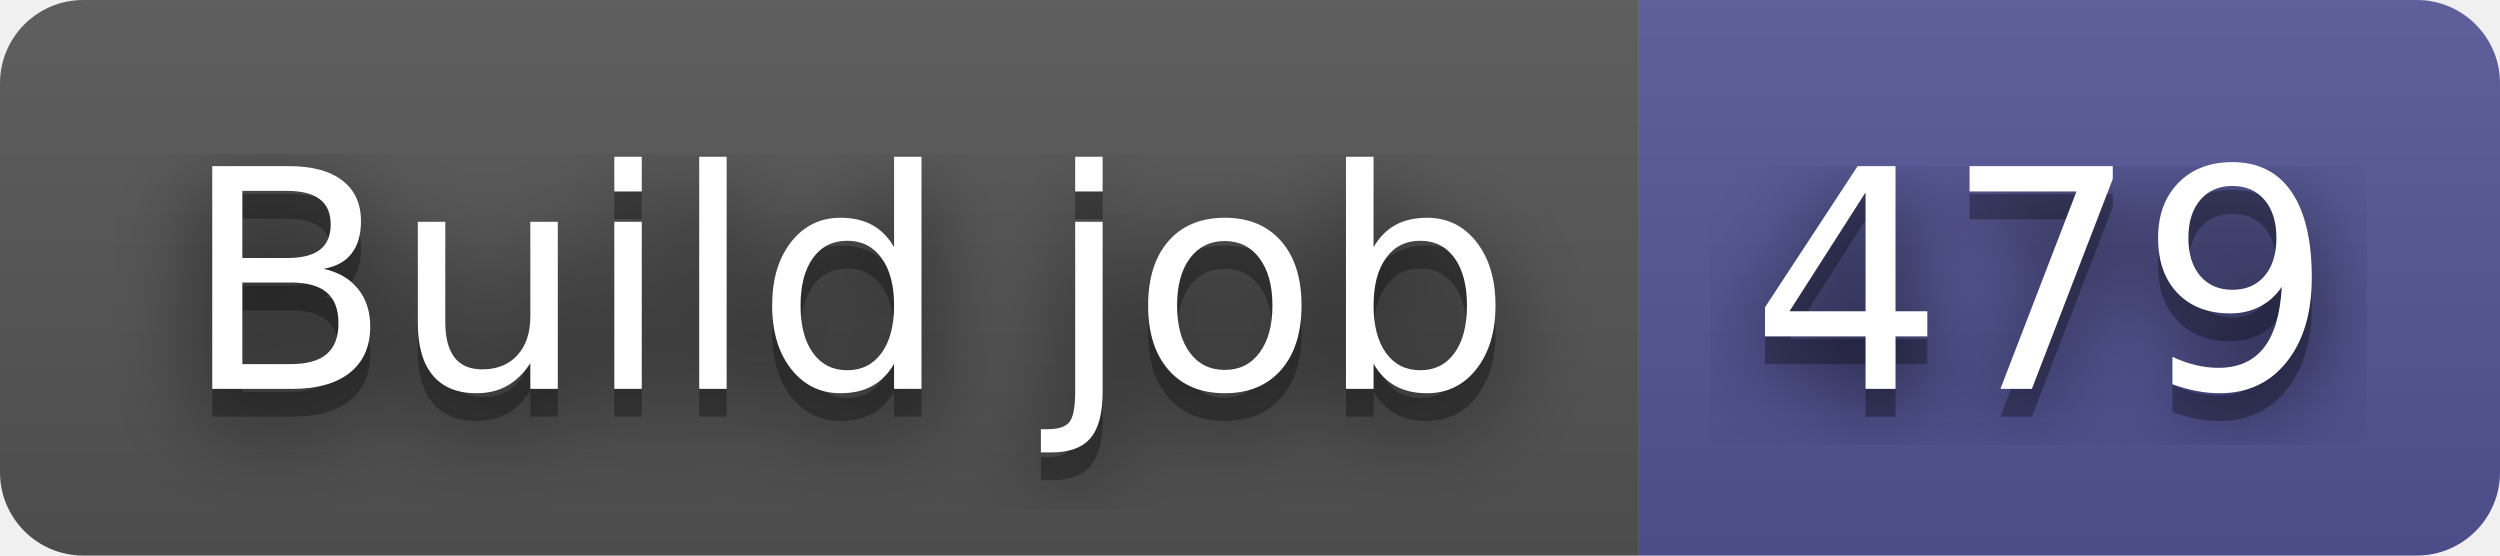
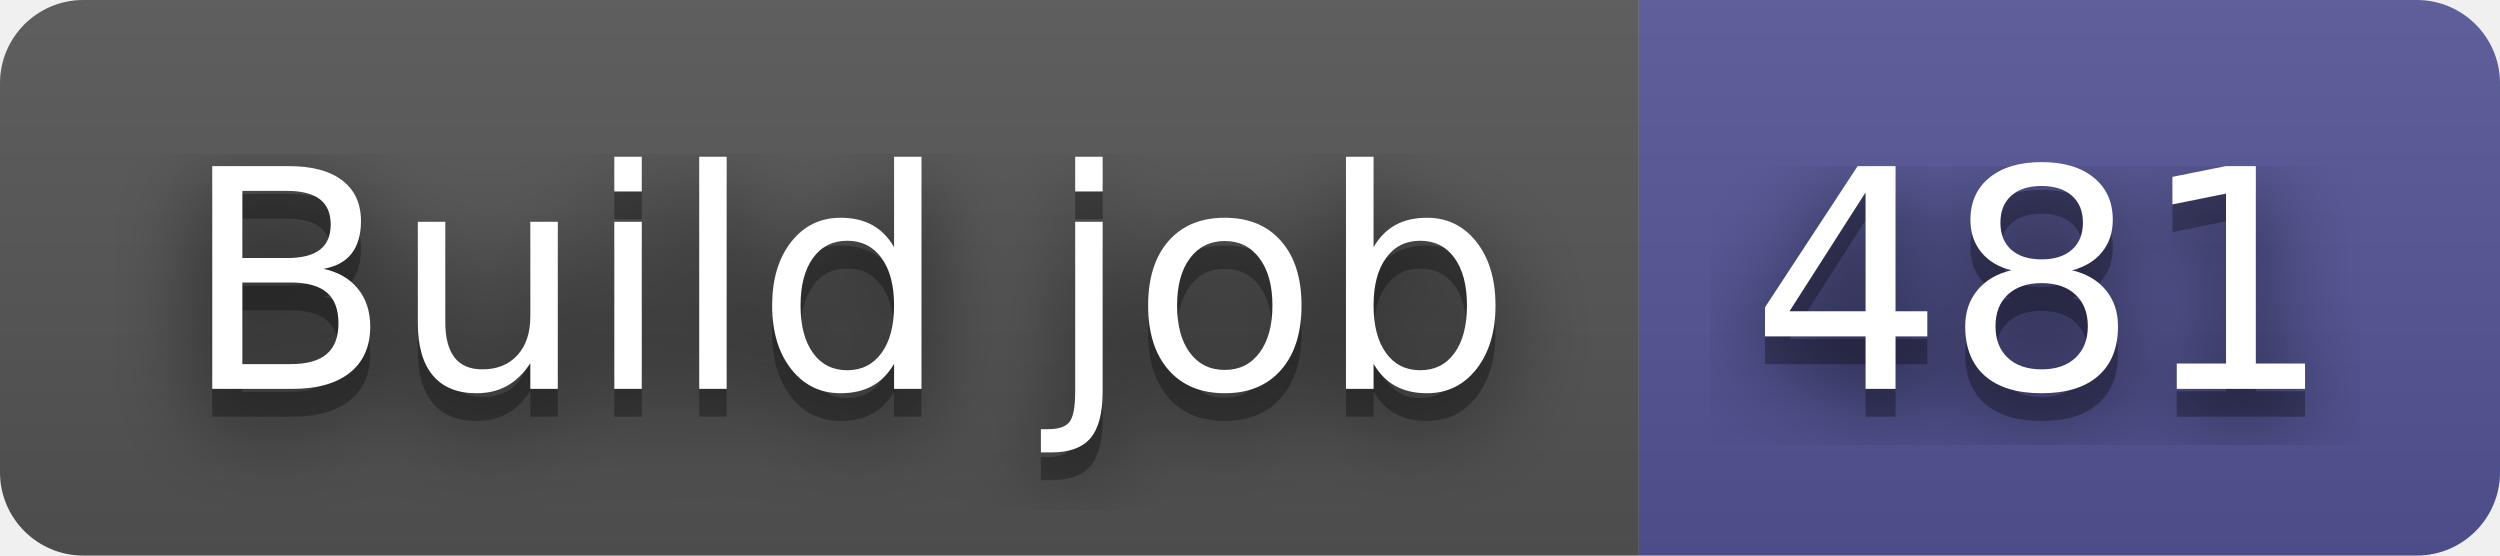
- <svg xmlns="http://www.w3.org/2000/svg" width="90" height="20" role="img" aria-label="Build job: 479">
+ <svg xmlns="http://www.w3.org/2000/svg" width="90" height="20" role="img" aria-label="Build job: 481">
  <filter id="blur">
    <feGaussianBlur in="SourceGraphic" stdDeviation="16" />
  </filter>
  <linearGradient id="s" x2="0" y2="100%">
    <stop offset="0" stop-color="#bbb" stop-opacity=".1" />
    <stop offset="1" stop-opacity=".1" />
  </linearGradient>
  <clipPath id="r">
    <rect width="90" height="20" rx="3" fill="#fff" />
  </clipPath>
  <g clip-path="url(#r)">
    <rect width="59" height="20" fill="#555" />
    <rect x="59" width="31" height="20" fill="#535597" />
    <rect width="90" height="20" fill="url(#s)" />
  </g>
  <g fill="#fff" text-anchor="middle" font-family="Verdana,Geneva,DejaVu Sans,sans-serif" text-rendering="geometricPrecision" font-size="110">
    <text aria-hidden="true" x="305" y="150" fill="#010101" fill-opacity=".80" filter="url(#blur)" transform="scale(.1)" textLength="490">Build job</text>
    <text aria-hidden="true" x="305" y="150" fill="#010101" fill-opacity=".3" transform="scale(.1)" textLength="490">Build job</text>
    <text x="305" y="140" transform="scale(.1)" fill="#fff" textLength="490">Build job</text>
-     <text aria-hidden="true" x="735" y="150" fill="#010101" fill-opacity=".80" filter="url(#blur)" transform="scale(.1)" textLength="210">479</text>
-     <text aria-hidden="true" x="735" y="150" fill="#010101" fill-opacity=".3" transform="scale(.1)" textLength="210">479</text>
-     <text x="735" y="140" transform="scale(.1)" fill="#fff" textLength="210">479</text>
+     <text aria-hidden="true" x="735" y="150" fill="#010101" fill-opacity=".80" filter="url(#blur)" transform="scale(.1)" textLength="210">481</text>
+     <text aria-hidden="true" x="735" y="150" fill="#010101" fill-opacity=".3" transform="scale(.1)" textLength="210">481</text>
+     <text x="735" y="140" transform="scale(.1)" fill="#fff" textLength="210">481</text>
  </g>
</svg>
